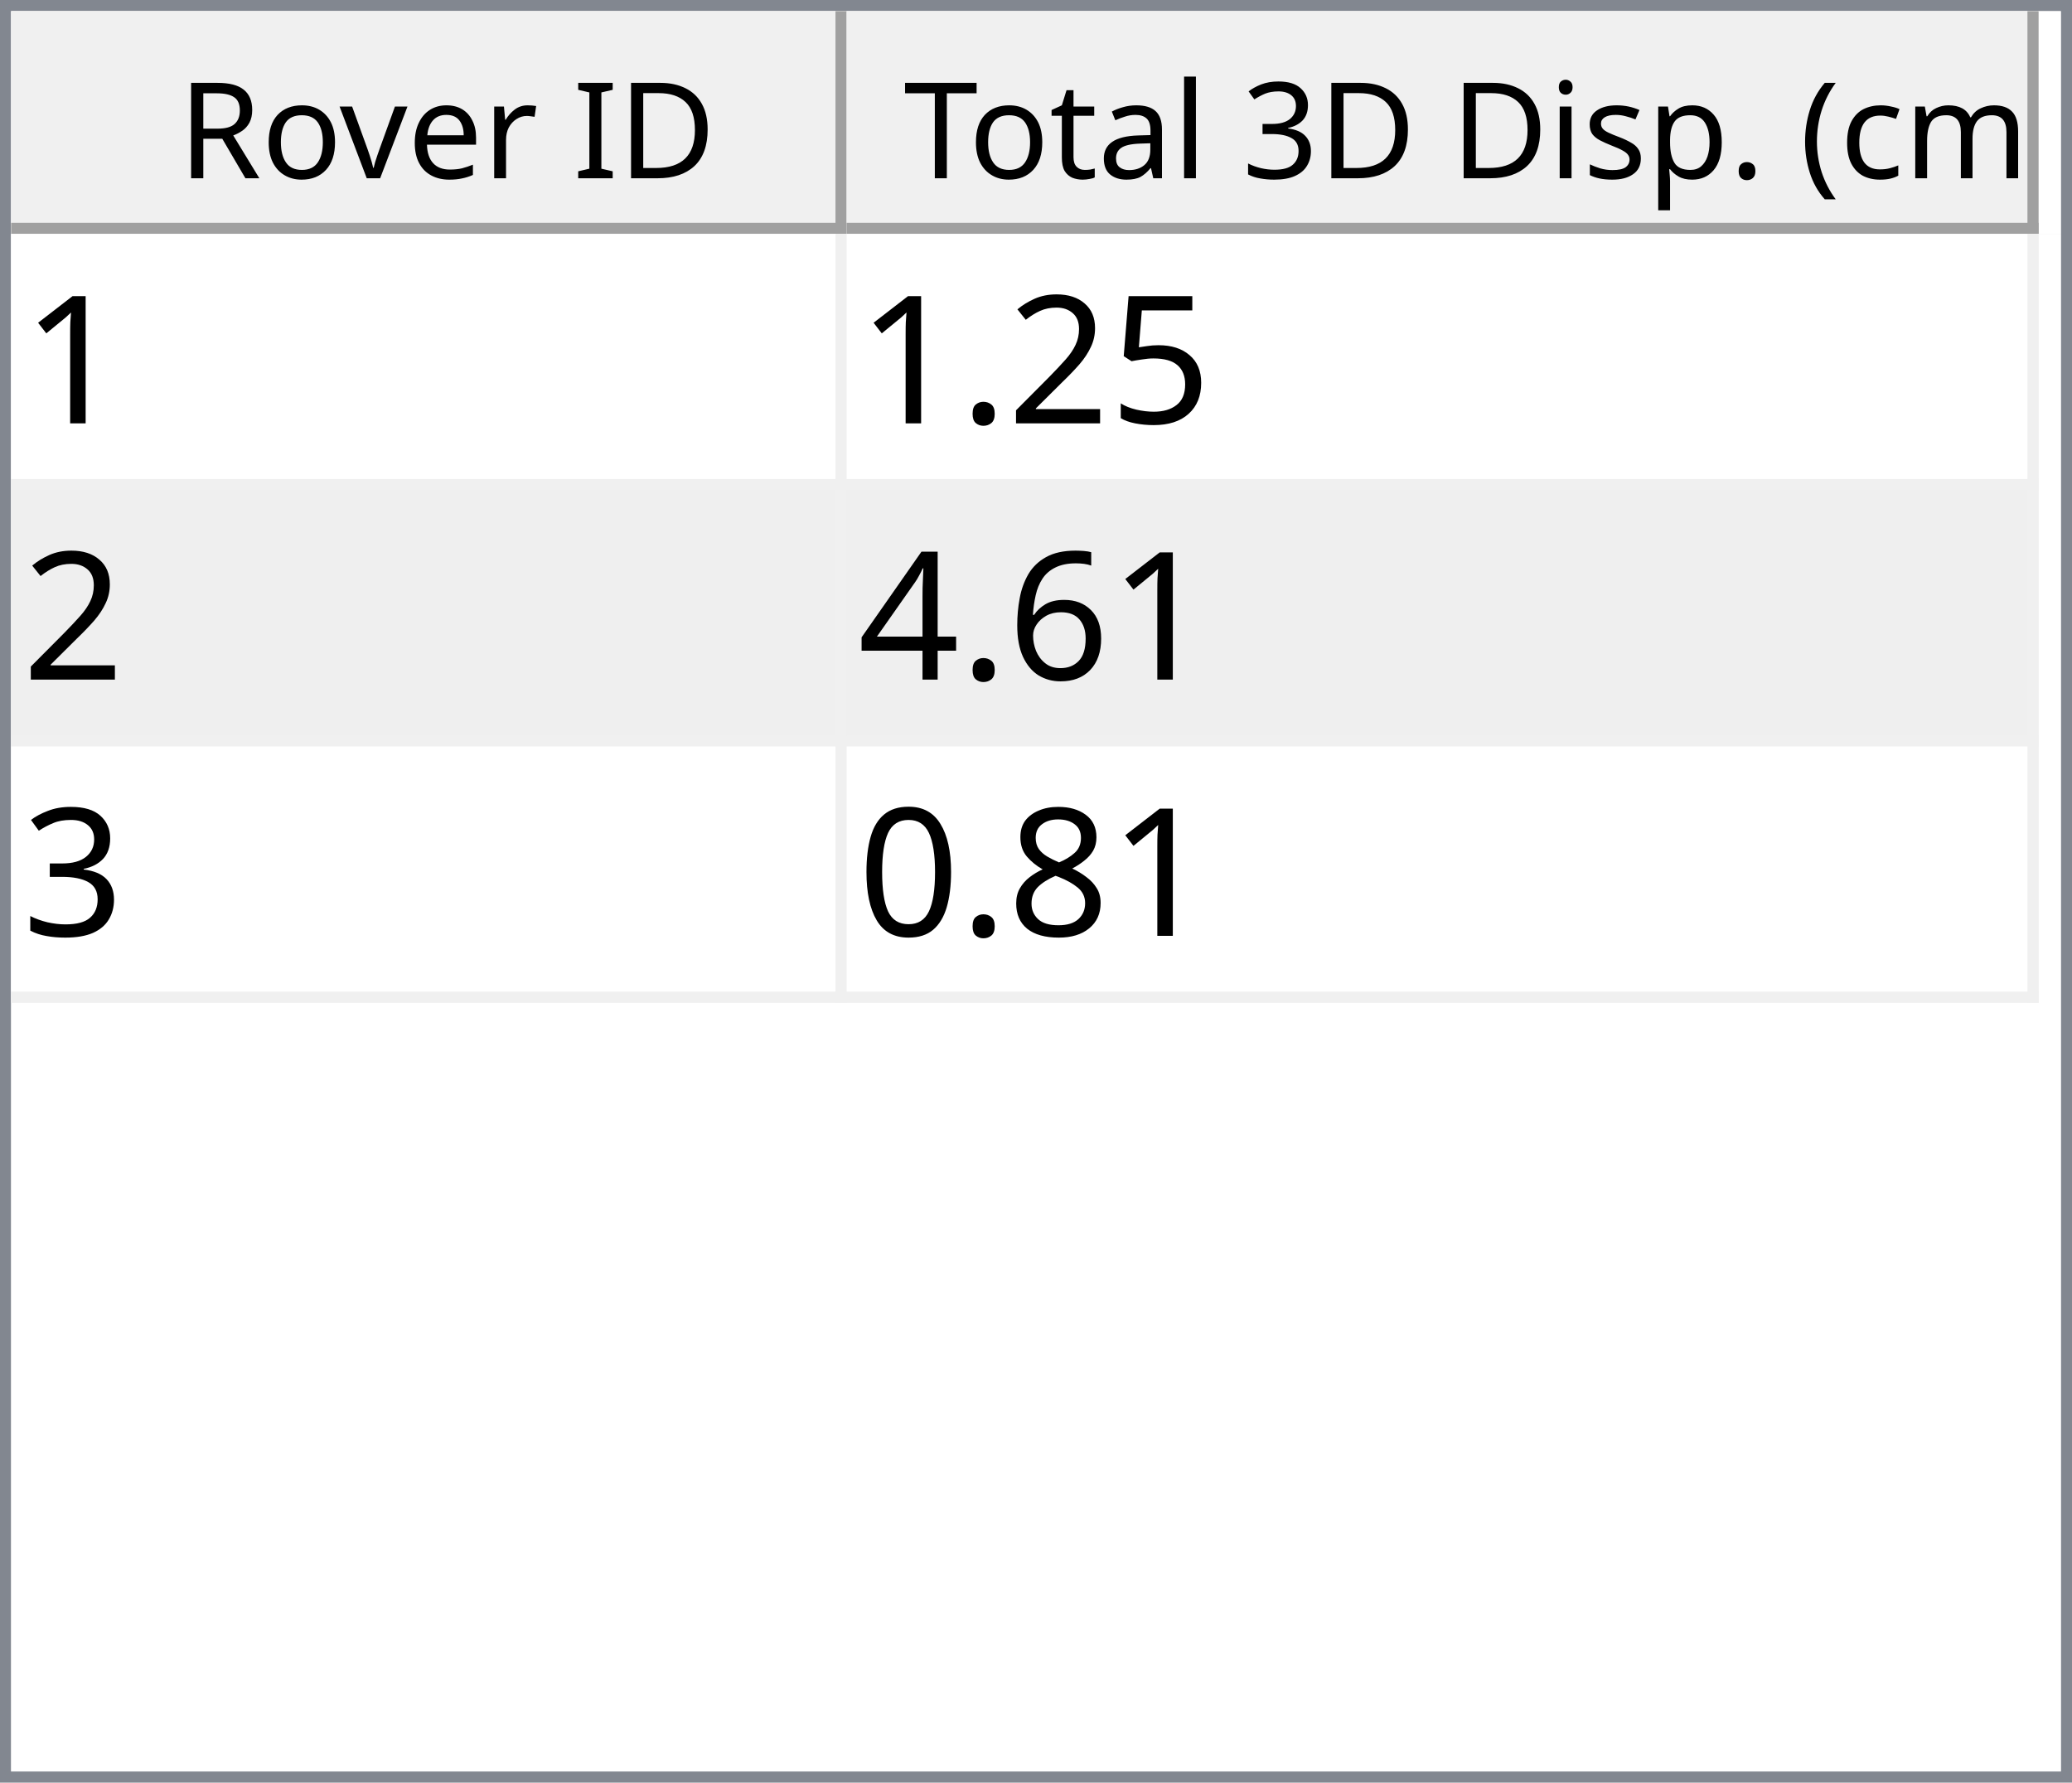
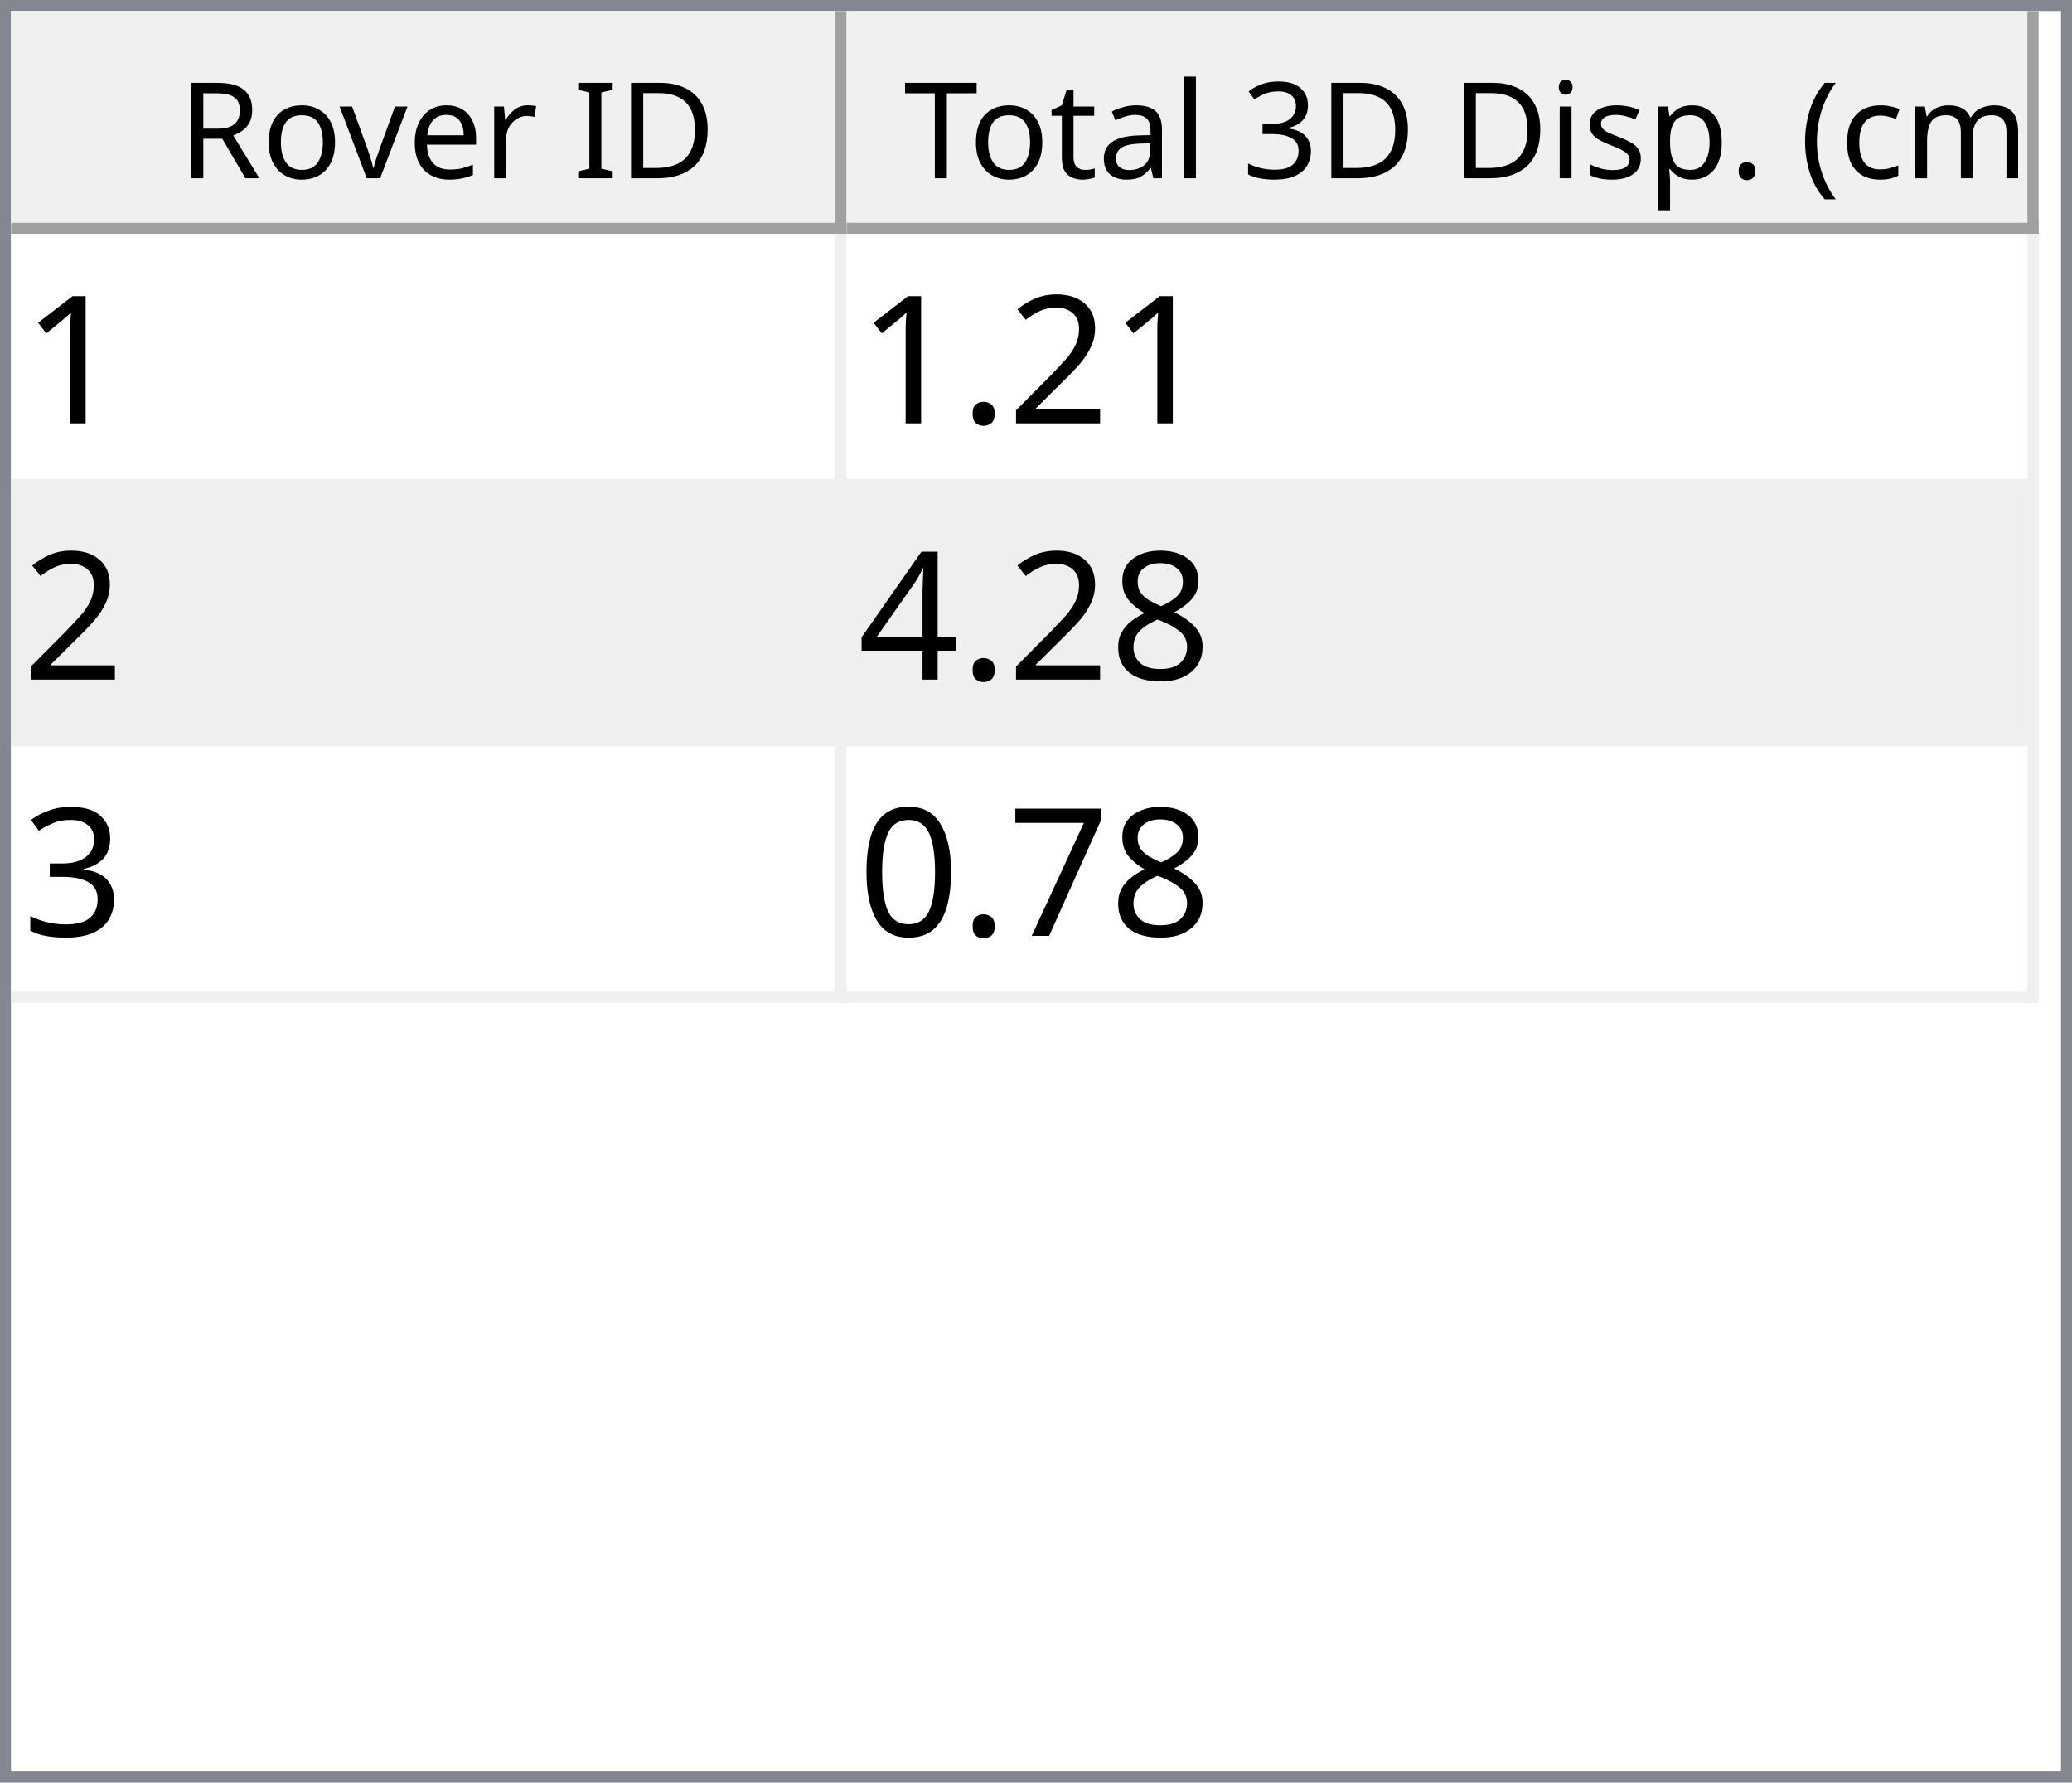
<svg xmlns="http://www.w3.org/2000/svg" style="fill-opacity:1; color-rendering:auto; color-interpolation:auto; text-rendering:auto; stroke:black; stroke-linecap:square; stroke-miterlimit:10; shape-rendering:auto; stroke-opacity:1; fill:black; stroke-dasharray:none; font-weight:normal; stroke-width:1; font-family:'Dialog'; font-style:normal; stroke-linejoin:miter; font-size:12px; stroke-dashoffset:0; image-rendering:auto;" width="186" height="160">
  <defs id="genericDefs" />
  <g>
    <defs id="defs1">
      <clipPath clipPathUnits="userSpaceOnUse" id="clipPath1">
        <path d="M0 0 L186 0 L186 160 L0 160 L0 0 Z" />
      </clipPath>
      <clipPath clipPathUnits="userSpaceOnUse" id="clipPath2">
        <path d="M0 0 L0 160 L186 160 L186 0 Z" />
      </clipPath>
      <clipPath clipPathUnits="userSpaceOnUse" id="clipPath3">
        <path d="M0 0 L0 20 L184 20 L184 0 Z" />
      </clipPath>
      <clipPath clipPathUnits="userSpaceOnUse" id="clipPath4">
        <path d="M0 0 L0 20 L75 20 L75 0 Z" />
      </clipPath>
      <clipPath clipPathUnits="userSpaceOnUse" id="clipPath5">
        <path d="M1 1 L1 19 L74 19 L74 1 Z" />
      </clipPath>
      <clipPath clipPathUnits="userSpaceOnUse" id="clipPath6">
        <path d="M0 0 L0 18 L73 18 L73 0 Z" />
      </clipPath>
      <clipPath clipPathUnits="userSpaceOnUse" id="clipPath7">
        <path d="M-0.5 -0.5 L-0.5 19.5 L74.5 19.5 L74.5 -0.5 Z" />
      </clipPath>
      <clipPath clipPathUnits="userSpaceOnUse" id="clipPath8">
        <path d="M0 0 L0 20 L107 20 L107 0 Z" />
      </clipPath>
      <clipPath clipPathUnits="userSpaceOnUse" id="clipPath9">
        <path d="M1 1 L1 19 L106 19 L106 1 Z" />
      </clipPath>
      <clipPath clipPathUnits="userSpaceOnUse" id="clipPath10">
        <path d="M0 0 L0 18 L105 18 L105 0 Z" />
      </clipPath>
      <clipPath clipPathUnits="userSpaceOnUse" id="clipPath11">
        <path d="M-0.5 -0.5 L-0.5 19.5 L106.5 19.5 L106.5 -0.5 Z" />
      </clipPath>
      <clipPath clipPathUnits="userSpaceOnUse" id="clipPath12">
        <path d="M0 0 L0 138 L184 138 L184 0 Z" />
      </clipPath>
      <clipPath clipPathUnits="userSpaceOnUse" id="clipPath13">
        <path d="M0 0 L0 69 L182 69 L182 0 Z" />
      </clipPath>
      <clipPath clipPathUnits="userSpaceOnUse" id="clipPath14">
        <path d="M-0.5 -0.5 L-0.5 68.5 L181.5 68.5 L181.5 -0.5 Z" />
      </clipPath>
      <clipPath clipPathUnits="userSpaceOnUse" id="clipPath15">
        <path d="M0 0 L0 22 L74 22 L74 0 Z" />
      </clipPath>
      <clipPath clipPathUnits="userSpaceOnUse" id="clipPath16">
        <path d="M0 0 L0 22 L106 22 L106 0 Z" />
      </clipPath>
      <font horiz-adv-x="64.551" id="font1">
        <font-face ascent="107.91" descent="25.098" units-per-em="100" style="font-style:normal; font-family:Segoe UI; font-weight:normal;" />
        <missing-glyph horiz-adv-x="64.551" d="M8.109 0 L8.109 68.266 L56.453 68.266 L56.453 0 L8.109 0 ZM15.328 7.234 L49.219 7.234 L49.219 61.031 L15.328 61.031 L15.328 7.234 Z" />
        <glyph unicode="D" horiz-adv-x="70.117" d="M9.188 0 L9.188 70.016 L28.516 70.016 Q65.531 70.016 65.531 35.891 Q65.531 19.672 55.25 9.836 Q44.969 0 27.734 0 L9.188 0 ZM17.391 62.594 L17.391 7.422 L27.828 7.422 Q41.609 7.422 49.273 14.797 Q56.938 22.172 56.938 35.688 Q56.938 62.594 28.328 62.594 L17.391 62.594 Z" />
        <glyph unicode="I" horiz-adv-x="26.611" d="M17.391 0 L9.188 0 L9.188 70.016 L17.391 70.016 L17.391 0 Z" />
        <glyph unicode=" " horiz-adv-x="27.393" d="" />
        <glyph unicode="r" horiz-adv-x="34.766" d="M34.188 41.891 Q32.078 43.5 28.125 43.5 Q23 43.5 19.555 38.672 Q16.109 33.844 16.109 25.484 L16.109 0 L8.109 0 L8.109 50 L16.109 50 L16.109 39.703 L16.312 39.703 Q18.016 44.969 21.531 47.922 Q25.047 50.875 29.391 50.875 Q32.516 50.875 34.188 50.203 L34.188 41.891 Z" />
        <glyph unicode="e" horiz-adv-x="52.295" d="M48.297 23 L12.984 23 Q13.188 14.656 17.484 10.109 Q21.781 5.562 29.297 5.562 Q37.75 5.562 44.828 11.141 L44.828 3.609 Q38.234 -1.172 27.391 -1.172 Q16.797 -1.172 10.742 5.641 Q4.688 12.453 4.688 24.812 Q4.688 36.469 11.305 43.82 Q17.922 51.172 27.734 51.172 Q37.547 51.172 42.922 44.828 Q48.297 38.484 48.297 27.203 L48.297 23 ZM40.094 29.781 Q40.047 36.719 36.75 40.578 Q33.453 44.438 27.594 44.438 Q21.922 44.438 17.969 40.383 Q14.016 36.328 13.094 29.781 L40.094 29.781 Z" />
        <glyph unicode="v" horiz-adv-x="47.9" d="M47.406 50 L27.484 0 L19.625 0 L0.688 50 L9.469 50 L22.172 13.672 Q23.578 9.672 23.922 6.688 L24.125 6.688 Q24.609 10.453 25.688 13.484 L38.969 50 L47.406 50 Z" />
        <glyph unicode="o" horiz-adv-x="58.594" d="M29 -1.172 Q17.922 -1.172 11.305 5.836 Q4.688 12.844 4.688 24.422 Q4.688 37.016 11.57 44.094 Q18.453 51.172 30.172 51.172 Q41.359 51.172 47.633 44.289 Q53.906 37.406 53.906 25.203 Q53.906 13.234 47.141 6.031 Q40.375 -1.172 29 -1.172 ZM29.594 44.438 Q21.875 44.438 17.383 39.188 Q12.891 33.938 12.891 24.703 Q12.891 15.828 17.43 10.695 Q21.969 5.562 29.594 5.562 Q37.359 5.562 41.531 10.594 Q45.703 15.625 45.703 24.906 Q45.703 34.281 41.531 39.359 Q37.359 44.438 29.594 44.438 Z" />
        <glyph unicode="R" horiz-adv-x="59.814" d="M59.375 0 L49.609 0 L37.891 19.625 Q36.281 22.359 34.766 24.289 Q33.25 26.219 31.664 27.438 Q30.078 28.656 28.25 29.219 Q26.422 29.781 24.125 29.781 L17.391 29.781 L17.391 0 L9.188 0 L9.188 70.016 L30.078 70.016 Q34.672 70.016 38.555 68.867 Q42.438 67.719 45.289 65.375 Q48.141 63.031 49.758 59.547 Q51.375 56.062 51.375 51.375 Q51.375 47.703 50.273 44.656 Q49.172 41.609 47.148 39.211 Q45.125 36.812 42.266 35.133 Q39.406 33.453 35.844 32.516 L35.844 32.328 Q37.594 31.547 38.891 30.547 Q40.188 29.547 41.359 28.18 Q42.531 26.812 43.68 25.078 Q44.828 23.344 46.234 21.047 L59.375 0 ZM17.391 62.594 L17.391 37.203 L28.516 37.203 Q31.594 37.203 34.203 38.133 Q36.812 39.062 38.719 40.797 Q40.625 42.531 41.703 45.047 Q42.781 47.562 42.781 50.688 Q42.781 56.297 39.141 59.445 Q35.5 62.594 28.609 62.594 L17.391 62.594 Z" />
        <glyph unicode=")" horiz-adv-x="30.176" d="M8.297 -15.922 L1.172 -15.922 Q16.406 2.344 16.406 26.812 Q16.406 51.469 1.078 70.016 L8.297 70.016 Q23.531 52.156 23.531 26.703 Q23.531 1.375 8.297 -15.922 Z" />
        <glyph unicode="m" horiz-adv-x="86.133" d="M79.109 0 L71.094 0 L71.094 28.719 Q71.094 37.016 68.531 40.727 Q65.969 44.438 59.906 44.438 Q54.781 44.438 51.195 39.75 Q47.609 35.062 47.609 28.516 L47.609 0 L39.594 0 L39.594 29.688 Q39.594 44.438 28.219 44.438 Q22.953 44.438 19.531 40.016 Q16.109 35.594 16.109 28.516 L16.109 0 L8.109 0 L8.109 50 L16.109 50 L16.109 42.094 L16.312 42.094 Q21.625 51.172 31.844 51.172 Q36.969 51.172 40.773 48.312 Q44.578 45.453 46 40.828 Q51.562 51.172 62.594 51.172 Q79.109 51.172 79.109 30.812 L79.109 0 Z" />
        <glyph unicode="c" horiz-adv-x="46.191" d="M42.188 2.297 Q36.422 -1.172 28.516 -1.172 Q17.828 -1.172 11.258 5.789 Q4.688 12.75 4.688 23.828 Q4.688 36.188 11.766 43.68 Q18.844 51.172 30.672 51.172 Q37.25 51.172 42.281 48.734 L42.281 40.531 Q36.719 44.438 30.375 44.438 Q22.703 44.438 17.797 38.945 Q12.891 33.453 12.891 24.516 Q12.891 15.719 17.508 10.641 Q22.125 5.562 29.891 5.562 Q36.422 5.562 42.188 9.906 L42.188 2.297 Z" />
        <glyph unicode="(" horiz-adv-x="30.176" d="M29.109 -15.922 L21.969 -15.922 Q6.844 1.375 6.844 26.703 Q6.844 52.156 21.969 70.016 L29.203 70.016 Q13.875 51.469 13.875 26.812 Q13.875 2.344 29.109 -15.922 Z" />
        <glyph unicode="." horiz-adv-x="21.68" d="M10.891 -1.078 Q8.641 -1.078 7.055 0.539 Q5.469 2.156 5.469 4.391 Q5.469 6.641 7.055 8.273 Q8.641 9.906 10.891 9.906 Q13.188 9.906 14.797 8.273 Q16.406 6.641 16.406 4.391 Q16.406 2.156 14.797 0.539 Q13.188 -1.078 10.891 -1.078 Z" />
        <glyph unicode="p" horiz-adv-x="58.789" d="M16.312 7.234 L16.109 7.234 L16.109 -23 L8.109 -23 L8.109 50 L16.109 50 L16.109 41.219 L16.312 41.219 Q22.219 51.172 33.594 51.172 Q43.266 51.172 48.688 44.461 Q54.109 37.75 54.109 26.469 Q54.109 13.922 48 6.375 Q41.891 -1.172 31.297 -1.172 Q21.578 -1.172 16.312 7.234 ZM16.109 27.391 L16.109 20.406 Q16.109 14.203 20.141 9.883 Q24.172 5.562 30.375 5.562 Q37.641 5.562 41.773 11.133 Q45.906 16.703 45.906 26.609 Q45.906 34.969 42.047 39.703 Q38.188 44.438 31.594 44.438 Q24.609 44.438 20.359 39.578 Q16.109 34.719 16.109 27.391 Z" />
        <glyph unicode="s" horiz-adv-x="42.432" d="M5.078 1.812 L5.078 10.406 Q11.625 5.562 19.484 5.562 Q30.031 5.562 30.031 12.594 Q30.031 14.594 29.125 15.992 Q28.219 17.391 26.68 18.461 Q25.141 19.531 23.07 20.383 Q21 21.234 18.609 22.172 Q15.281 23.484 12.766 24.828 Q10.25 26.172 8.57 27.859 Q6.891 29.547 6.031 31.695 Q5.172 33.844 5.172 36.719 Q5.172 40.234 6.789 42.945 Q8.406 45.656 11.086 47.484 Q13.766 49.312 17.211 50.242 Q20.656 51.172 24.312 51.172 Q30.812 51.172 35.938 48.922 L35.938 40.828 Q30.422 44.438 23.25 44.438 Q21 44.438 19.195 43.922 Q17.391 43.406 16.094 42.477 Q14.797 41.547 14.086 40.258 Q13.375 38.969 13.375 37.406 Q13.375 35.453 14.086 34.133 Q14.797 32.812 16.164 31.789 Q17.531 30.766 19.484 29.938 Q21.438 29.109 23.922 28.125 Q27.25 26.859 29.883 25.516 Q32.516 24.172 34.375 22.484 Q36.234 20.797 37.234 18.602 Q38.234 16.406 38.234 13.375 Q38.234 9.672 36.602 6.938 Q34.969 4.203 32.234 2.398 Q29.5 0.594 25.93 -0.289 Q22.359 -1.172 18.453 -1.172 Q10.75 -1.172 5.078 1.812 Z" />
        <glyph unicode="i" horiz-adv-x="24.219" d="M12.203 62.703 Q10.062 62.703 8.547 64.164 Q7.031 65.625 7.031 67.875 Q7.031 70.125 8.547 71.609 Q10.062 73.094 12.203 73.094 Q14.406 73.094 15.945 71.609 Q17.484 70.125 17.484 67.875 Q17.484 65.719 15.945 64.211 Q14.406 62.703 12.203 62.703 ZM16.109 0 L8.109 0 L8.109 50 L16.109 50 L16.109 0 Z" />
        <glyph unicode="3" horiz-adv-x="53.906" d="M46.531 19.828 Q46.531 15.094 44.75 11.211 Q42.969 7.328 39.719 4.57 Q36.469 1.812 31.93 0.297 Q27.391 -1.219 21.922 -1.219 Q11.922 -1.219 6 2.594 L6 11.188 Q13.094 5.609 22.219 5.609 Q25.875 5.609 28.828 6.539 Q31.781 7.469 33.906 9.227 Q36.031 10.984 37.18 13.477 Q38.328 15.969 38.328 19.094 Q38.328 32.812 18.797 32.812 L12.984 32.812 L12.984 39.594 L18.5 39.594 Q35.797 39.594 35.797 52.484 Q35.797 64.406 22.609 64.406 Q15.188 64.406 8.688 59.422 L8.688 67.188 Q15.375 71.188 24.609 71.188 Q29 71.188 32.57 69.969 Q36.141 68.75 38.68 66.555 Q41.219 64.359 42.609 61.281 Q44 58.203 44 54.5 Q44 40.672 30.031 36.719 L30.031 36.531 Q33.594 36.141 36.625 34.797 Q39.656 33.453 41.852 31.305 Q44.047 29.156 45.289 26.25 Q46.531 23.344 46.531 19.828 Z" />
        <glyph unicode="l" horiz-adv-x="24.219" d="M16.109 0 L8.109 0 L8.109 74.031 L16.109 74.031 L16.109 0 Z" />
        <glyph unicode="a" horiz-adv-x="50.879" d="M43.891 0 L35.891 0 L35.891 7.812 L35.688 7.812 Q30.469 -1.172 20.312 -1.172 Q12.844 -1.172 8.617 2.781 Q4.391 6.734 4.391 13.281 Q4.391 27.297 20.906 29.594 L35.891 31.688 Q35.891 44.438 25.594 44.438 Q16.547 44.438 9.281 38.281 L9.281 46.484 Q16.656 51.172 26.266 51.172 Q43.891 51.172 43.891 32.516 L43.891 0 ZM35.891 25.297 L23.828 23.641 Q18.266 22.859 15.43 20.875 Q12.594 18.891 12.594 13.875 Q12.594 10.203 15.211 7.883 Q17.828 5.562 22.172 5.562 Q28.125 5.562 32.008 9.742 Q35.891 13.922 35.891 20.312 L35.891 25.297 Z" />
        <glyph unicode="t" horiz-adv-x="33.887" d="M31.297 0.484 Q28.469 -1.078 23.828 -1.078 Q10.688 -1.078 10.688 13.578 L10.688 43.172 L2.094 43.172 L2.094 50 L10.688 50 L10.688 62.203 L18.703 64.797 L18.703 50 L31.297 50 L31.297 43.172 L18.703 43.172 L18.703 14.984 Q18.703 9.969 20.414 7.82 Q22.125 5.672 26.078 5.672 Q29.109 5.672 31.297 7.328 L31.297 0.484 Z" />
        <glyph unicode="T" horiz-adv-x="52.393" d="M50.594 62.594 L30.375 62.594 L30.375 0 L22.172 0 L22.172 62.594 L2 62.594 L2 70.016 L50.594 70.016 L50.594 62.594 Z" />
      </font>
      <font horiz-adv-x="75.0" id="font2">
        <font-face ascent="100.537" descent="21.973" units-per-em="100" style="font-style:normal; font-family:sans-serif; font-weight:normal;" />
        <missing-glyph horiz-adv-x="75.0" d="M12.5 0 L12.5 62.5 L62.5 62.5 L62.5 0 L12.5 0 ZM14.062 1.562 L60.938 1.562 L60.938 60.938 L14.062 60.938 L14.062 1.562 Z" />
        <glyph unicode="1" horiz-adv-x="55.615" d="M37.25 0 L28.469 0 L28.469 56 Q25.297 52.984 20.141 49.953 Q14.984 46.922 10.891 45.406 L10.891 53.906 Q18.266 57.375 23.781 62.305 Q29.297 67.234 31.594 71.875 L37.25 71.875 L37.25 0 Z" />
-         <glyph unicode="5" horiz-adv-x="55.615" d="M4.156 18.75 L13.375 19.531 Q14.406 12.797 18.141 9.398 Q21.875 6 27.156 6 Q33.5 6 37.891 10.789 Q42.281 15.578 42.281 23.484 Q42.281 31 38.062 35.352 Q33.844 39.703 27 39.703 Q22.75 39.703 19.336 37.773 Q15.922 35.844 13.969 32.766 L5.719 33.844 L12.641 70.609 L48.25 70.609 L48.25 62.203 L19.672 62.203 L15.828 42.969 Q22.266 47.469 29.344 47.469 Q38.719 47.469 45.164 40.969 Q51.609 34.469 51.609 24.266 Q51.609 14.547 45.953 7.469 Q39.062 -1.219 27.156 -1.219 Q17.391 -1.219 11.211 4.25 Q5.031 9.719 4.156 18.75 Z" />
        <glyph unicode="2" horiz-adv-x="55.615" d="M50.344 8.453 L50.344 0 L3.031 0 Q2.938 3.172 4.047 6.109 Q5.859 10.938 9.836 15.625 Q13.812 20.312 21.344 26.469 Q33.016 36.031 37.117 41.625 Q41.219 47.219 41.219 52.203 Q41.219 57.422 37.477 61.008 Q33.734 64.594 27.734 64.594 Q21.391 64.594 17.578 60.789 Q13.766 56.984 13.719 50.25 L4.688 51.172 Q5.609 61.281 11.664 66.578 Q17.719 71.875 27.938 71.875 Q38.234 71.875 44.242 66.164 Q50.25 60.453 50.25 52 Q50.25 47.703 48.492 43.555 Q46.734 39.406 42.656 34.812 Q38.578 30.219 29.109 22.219 Q21.188 15.578 18.945 13.211 Q16.703 10.844 15.234 8.453 L50.344 8.453 Z" />
        <glyph unicode="." horiz-adv-x="27.783" d="M9.078 0 L9.078 10.016 L19.094 10.016 L19.094 0 L9.078 0 Z" />
-         <glyph unicode="6" horiz-adv-x="55.615" d="M49.75 54.047 L41.016 53.375 Q39.844 58.547 37.703 60.891 Q34.125 64.656 28.906 64.656 Q24.703 64.656 21.531 62.312 Q17.391 59.281 14.992 53.469 Q12.594 47.656 12.5 36.922 Q15.672 41.75 20.266 44.094 Q24.859 46.438 29.891 46.438 Q38.672 46.438 44.852 39.969 Q51.031 33.5 51.031 23.25 Q51.031 16.5 48.125 10.719 Q45.219 4.938 40.141 1.859 Q35.062 -1.219 28.609 -1.219 Q17.625 -1.219 10.695 6.859 Q3.766 14.938 3.766 33.5 Q3.766 54.25 11.422 63.672 Q18.109 71.875 29.438 71.875 Q37.891 71.875 43.289 67.141 Q48.688 62.406 49.75 54.047 ZM13.875 23.188 Q13.875 18.656 15.797 14.508 Q17.719 10.359 21.188 8.18 Q24.656 6 28.469 6 Q34.031 6 38.039 10.492 Q42.047 14.984 42.047 22.703 Q42.047 30.125 38.086 34.398 Q34.125 38.672 28.125 38.672 Q22.172 38.672 18.023 34.398 Q13.875 30.125 13.875 23.188 Z" />
+         <glyph unicode="8" horiz-adv-x="55.615" d="M17.672 38.812 Q12.203 40.828 9.57 44.539 Q6.938 48.25 6.938 53.422 Q6.938 61.234 12.555 66.555 Q18.172 71.875 27.484 71.875 Q36.859 71.875 42.578 66.43 Q48.297 60.984 48.297 53.172 Q48.297 48.188 45.68 44.508 Q43.062 40.828 37.75 38.812 Q44.344 36.672 47.781 31.883 Q51.219 27.094 51.219 20.453 Q51.219 11.281 44.727 5.031 Q38.234 -1.219 27.641 -1.219 Q17.047 -1.219 10.547 5.055 Q4.047 11.328 4.047 20.703 Q4.047 27.688 7.594 32.398 Q11.141 37.109 17.672 38.812 ZM15.922 53.719 Q15.922 48.641 19.195 45.414 Q22.469 42.188 27.688 42.188 Q32.766 42.188 36.016 45.383 Q39.266 48.578 39.266 53.219 Q39.266 58.062 35.914 61.359 Q32.562 64.656 27.594 64.656 Q22.562 64.656 19.242 61.43 Q15.922 58.203 15.922 53.719 ZM13.094 20.656 Q13.094 16.891 14.875 13.375 Q16.656 9.859 20.172 7.93 Q23.688 6 27.734 6 Q34.031 6 38.133 10.055 Q42.234 14.109 42.234 20.359 Q42.234 26.703 38.016 30.859 Q33.797 35.016 27.438 35.016 Q21.234 35.016 17.164 30.914 Q13.094 26.812 13.094 20.656 Z" />
        <glyph unicode="4" horiz-adv-x="55.615" d="M32.328 0 L32.328 17.141 L1.266 17.141 L1.266 25.203 L33.938 71.578 L41.109 71.578 L41.109 25.203 L50.781 25.203 L50.781 17.141 L41.109 17.141 L41.109 0 L32.328 0 ZM32.328 25.203 L32.328 57.469 L9.906 25.203 L32.328 25.203 Z" />
        <glyph unicode="3" horiz-adv-x="55.615" d="M4.203 18.891 L12.984 20.062 Q14.5 12.594 18.141 9.297 Q21.781 6 27 6 Q33.203 6 37.477 10.297 Q41.75 14.594 41.75 20.953 Q41.75 27 37.797 30.93 Q33.844 34.859 27.734 34.859 Q25.25 34.859 21.531 33.891 L22.516 41.609 Q23.391 41.5 23.922 41.5 Q29.547 41.5 34.039 44.43 Q38.531 47.359 38.531 53.469 Q38.531 58.297 35.258 61.477 Q31.984 64.656 26.812 64.656 Q21.688 64.656 18.266 61.43 Q14.844 58.203 13.875 51.766 L5.078 53.328 Q6.688 62.156 12.398 67.016 Q18.109 71.875 26.609 71.875 Q32.469 71.875 37.398 69.359 Q42.328 66.844 44.945 62.5 Q47.562 58.156 47.562 53.266 Q47.562 48.641 45.07 44.828 Q42.578 41.016 37.703 38.766 Q44.047 37.312 47.562 32.695 Q51.078 28.078 51.078 21.141 Q51.078 11.766 44.242 5.25 Q37.406 -1.266 26.953 -1.266 Q17.531 -1.266 11.305 4.352 Q5.078 9.969 4.203 18.891 Z" />
-         <glyph unicode="8" horiz-adv-x="55.615" d="M17.672 38.812 Q12.203 40.828 9.57 44.539 Q6.938 48.25 6.938 53.422 Q6.938 61.234 12.555 66.555 Q18.172 71.875 27.484 71.875 Q36.859 71.875 42.578 66.43 Q48.297 60.984 48.297 53.172 Q48.297 48.188 45.68 44.508 Q43.062 40.828 37.75 38.812 Q44.344 36.672 47.781 31.883 Q51.219 27.094 51.219 20.453 Q51.219 11.281 44.727 5.031 Q38.234 -1.219 27.641 -1.219 Q17.047 -1.219 10.547 5.055 Q4.047 11.328 4.047 20.703 Q4.047 27.688 7.594 32.398 Q11.141 37.109 17.672 38.812 ZM15.922 53.719 Q15.922 48.641 19.195 45.414 Q22.469 42.188 27.688 42.188 Q32.766 42.188 36.016 45.383 Q39.266 48.578 39.266 53.219 Q39.266 58.062 35.914 61.359 Q32.562 64.656 27.594 64.656 Q22.562 64.656 19.242 61.43 Q15.922 58.203 15.922 53.719 ZM13.094 20.656 Q13.094 16.891 14.875 13.375 Q16.656 9.859 20.172 7.93 Q23.688 6 27.734 6 Q34.031 6 38.133 10.055 Q42.234 14.109 42.234 20.359 Q42.234 26.703 38.016 30.859 Q33.797 35.016 27.438 35.016 Q21.234 35.016 17.164 30.914 Q13.094 26.812 13.094 20.656 Z" />
+         <glyph unicode="7" horiz-adv-x="55.615" d="M4.734 62.203 L4.734 70.656 L51.078 70.656 L51.078 63.812 Q44.234 56.547 37.523 44.484 Q30.812 32.422 27.156 19.672 Q24.516 10.688 23.781 0 L14.75 0 Q14.891 8.453 18.062 20.414 Q21.234 32.375 27.172 43.484 Q33.109 54.594 39.797 62.203 L4.734 62.203 Z" />
        <glyph unicode="0" horiz-adv-x="55.615" d="M4.156 35.297 Q4.156 48 6.766 55.742 Q9.375 63.484 14.523 67.68 Q19.672 71.875 27.484 71.875 Q33.25 71.875 37.594 69.555 Q41.938 67.234 44.773 62.867 Q47.609 58.5 49.219 52.227 Q50.828 45.953 50.828 35.297 Q50.828 22.703 48.242 14.969 Q45.656 7.234 40.508 3.008 Q35.359 -1.219 27.484 -1.219 Q17.141 -1.219 11.234 6.203 Q4.156 15.141 4.156 35.297 ZM13.188 35.297 Q13.188 17.672 17.312 11.836 Q21.438 6 27.484 6 Q33.547 6 37.672 11.859 Q41.797 17.719 41.797 35.297 Q41.797 52.984 37.672 58.789 Q33.547 64.594 27.391 64.594 Q21.344 64.594 17.719 59.469 Q13.188 52.938 13.188 35.297 Z" />
      </font>
    </defs>
    <g style="fill:white; stroke:white;">
      <rect x="0" y="0" width="186" style="clip-path:url(#clipPath1); stroke:none;" height="160" />
    </g>
    <g style="fill:white; text-rendering:optimizeSpeed; color-rendering:optimizeSpeed; image-rendering:optimizeSpeed; shape-rendering:crispEdges; stroke:white; color-interpolation:sRGB;">
      <rect x="0" width="186" height="160" y="0" style="stroke:none;" />
      <path style="stroke:none;" d="M0 160 L186 160 L186 0 L0 0 Z" />
    </g>
    <g style="fill:rgb(240,240,240); font-family:'Segoe UI'; stroke:rgb(240,240,240);">
      <rect x="0" y="0" width="186" style="clip-path:url(#clipPath2); stroke:none;" height="160" />
    </g>
    <g style="fill:rgb(130,135,144); font-family:'Segoe UI'; stroke:rgb(130,135,144);">
      <path d="M0 0 L186 0 L186 160 L0 160 L0 0 ZM1 1 L185 1 L185 159 L1 159 L1 1 Z" style="fill-rule:evenodd; clip-path:url(#clipPath2); stroke:none;" />
    </g>
    <g style="fill:white; font-family:'Segoe UI'; stroke:white;" transform="translate(1,1)">
      <rect x="0" y="0" width="184" style="clip-path:url(#clipPath3); stroke:none;" height="20" />
    </g>
    <g style="fill:rgb(240,240,240); font-family:'Segoe UI'; stroke:rgb(240,240,240);" transform="translate(1,1)">
      <rect x="0" y="0" width="75" style="clip-path:url(#clipPath4); stroke:none;" height="20" />
    </g>
    <g style="font-family:'Segoe UI';" transform="translate(2,2)">
      <text x="14" xml:space="preserve" y="14" style="clip-path:url(#clipPath6); stroke:none;">Rover ID</text>
    </g>
    <g style="fill:rgb(160,160,160); font-family:'Segoe UI'; stroke:rgb(160,160,160); stroke-linejoin:bevel;" transform="translate(1.5,1.5)">
      <line x1="74" x2="74" y1="0" style="fill:none; clip-path:url(#clipPath7);" y2="19" />
    </g>
    <g style="fill:rgb(160,160,160); font-family:'Segoe UI'; stroke:rgb(160,160,160); stroke-linejoin:bevel;" transform="matrix(1,0,0,1,1,1) translate(0.5,0.5)">
      <line x1="0" x2="74" y1="19" style="fill:none; clip-path:url(#clipPath7);" y2="19" />
    </g>
    <g style="fill:rgb(240,240,240); font-family:'Segoe UI'; stroke:rgb(240,240,240);" transform="translate(76,1)">
      <rect x="0" y="0" width="107" style="clip-path:url(#clipPath8); stroke:none;" height="20" />
    </g>
    <g style="font-family:'Segoe UI';" transform="translate(77,2)">
      <text x="1" xml:space="preserve" y="14" style="clip-path:url(#clipPath10); stroke:none;"> Total 3D Disp. (cm)</text>
    </g>
    <g style="fill:rgb(160,160,160); font-family:'Segoe UI'; stroke:rgb(160,160,160); stroke-linejoin:bevel;" transform="translate(76.5,1.5)">
      <line x1="106" x2="106" y1="0" style="fill:none; clip-path:url(#clipPath11);" y2="19" />
    </g>
    <g style="fill:rgb(160,160,160); font-family:'Segoe UI'; stroke:rgb(160,160,160); stroke-linejoin:bevel;" transform="matrix(1,0,0,1,76,1) translate(0.5,0.5)">
      <line x1="0" x2="106" y1="19" style="fill:none; clip-path:url(#clipPath11);" y2="19" />
    </g>
    <g style="fill:white; font-family:'Segoe UI'; stroke:white;" transform="translate(1,21)">
      <rect x="0" y="0" width="184" style="clip-path:url(#clipPath12); stroke:none;" height="138" />
    </g>
    <g style="fill:rgb(240,240,240); font-size:16px; font-family:sans-serif; stroke:rgb(240,240,240);" transform="translate(1,21)">
      <rect x="0" y="0" width="182" style="clip-path:url(#clipPath13); stroke:none;" height="69" />
      <line transform="translate(0.5,0.5)" x1="0" x2="181" y1="22" style="clip-path:url(#clipPath14); fill:none; stroke-linejoin:bevel;" y2="22" />
    </g>
    <g transform="matrix(1,0,0,1,1,21) translate(0.5,0.5)" style="fill:rgb(240,240,240); font-size:16px; font-family:sans-serif; stroke:rgb(240,240,240); stroke-linejoin:bevel;">
      <line x1="0" x2="181" y1="45" style="fill:none; clip-path:url(#clipPath14);" y2="45" />
    </g>
    <g transform="matrix(1,0,0,1,1,21) translate(0.5,0.5)" style="fill:rgb(240,240,240); font-size:16px; font-family:sans-serif; stroke:rgb(240,240,240); stroke-linejoin:bevel;">
      <line x1="0" x2="181" y1="68" style="fill:none; clip-path:url(#clipPath14);" y2="68" />
    </g>
    <g transform="matrix(1,0,0,1,1,21) translate(0.5,0.5)" style="fill:rgb(240,240,240); font-size:16px; font-family:sans-serif; stroke:rgb(240,240,240); stroke-linejoin:bevel;">
      <line x1="74" x2="74" y1="0" style="fill:none; clip-path:url(#clipPath14);" y2="68" />
    </g>
    <g transform="matrix(1,0,0,1,1,21) translate(0.5,0.5)" style="fill:rgb(240,240,240); font-size:16px; font-family:sans-serif; stroke:rgb(240,240,240); stroke-linejoin:bevel;">
      <line x1="181" x2="181" y1="0" style="fill:none; clip-path:url(#clipPath14);" y2="68" />
    </g>
    <g style="fill:white; font-size:16px; font-family:sans-serif; stroke:white;" transform="matrix(1,0,0,1,1,21)">
      <rect x="0" y="0" width="74" style="clip-path:url(#clipPath15); stroke:none;" height="22" />
      <text x="1" y="17" style="fill:black; clip-path:url(#clipPath15); stroke:none;" xml:space="preserve">1</text>
    </g>
    <g style="fill:white; font-size:16px; font-family:sans-serif; stroke:white;" transform="matrix(1,0,0,1,1,21) translate(75,0)">
      <rect x="0" y="0" width="106" style="clip-path:url(#clipPath16); stroke:none;" height="22" />
-       <text x="1" y="17" style="fill:black; clip-path:url(#clipPath16); stroke:none;" xml:space="preserve">1.25</text>
+       <text x="1" y="17" style="fill:black; clip-path:url(#clipPath16); stroke:none;" xml:space="preserve">1.21</text>
    </g>
    <g style="fill:rgb(239,239,239); font-size:16px; font-family:sans-serif; stroke:rgb(239,239,239);" transform="matrix(1,0,0,1,1,21) translate(0,23)">
      <rect x="0" y="0" width="74" style="clip-path:url(#clipPath15); stroke:none;" height="22" />
      <text x="1" y="17" style="fill:black; clip-path:url(#clipPath15); stroke:none;" xml:space="preserve">2</text>
    </g>
    <g style="fill:rgb(239,239,239); font-size:16px; font-family:sans-serif; stroke:rgb(239,239,239);" transform="matrix(1,0,0,1,1,21) translate(75,23)">
      <rect x="0" y="0" width="106" style="clip-path:url(#clipPath16); stroke:none;" height="22" />
-       <text x="1" y="17" style="fill:black; clip-path:url(#clipPath16); stroke:none;" xml:space="preserve">4.61</text>
+       <text x="1" y="17" style="fill:black; clip-path:url(#clipPath16); stroke:none;" xml:space="preserve">4.28</text>
    </g>
    <g style="fill:white; font-size:16px; font-family:sans-serif; stroke:white;" transform="matrix(1,0,0,1,1,21) translate(0,46)">
      <rect x="0" y="0" width="74" style="clip-path:url(#clipPath15); stroke:none;" height="22" />
      <text x="1" y="17" style="fill:black; clip-path:url(#clipPath15); stroke:none;" xml:space="preserve">3</text>
    </g>
    <g style="fill:white; font-size:16px; font-family:sans-serif; stroke:white;" transform="matrix(1,0,0,1,1,21) translate(75,46)">
      <rect x="0" y="0" width="106" style="clip-path:url(#clipPath16); stroke:none;" height="22" />
-       <text x="1" y="17" style="fill:black; clip-path:url(#clipPath16); stroke:none;" xml:space="preserve">0.81</text>
+       <text x="1" y="17" style="fill:black; clip-path:url(#clipPath16); stroke:none;" xml:space="preserve">0.78</text>
    </g>
  </g>
</svg>
